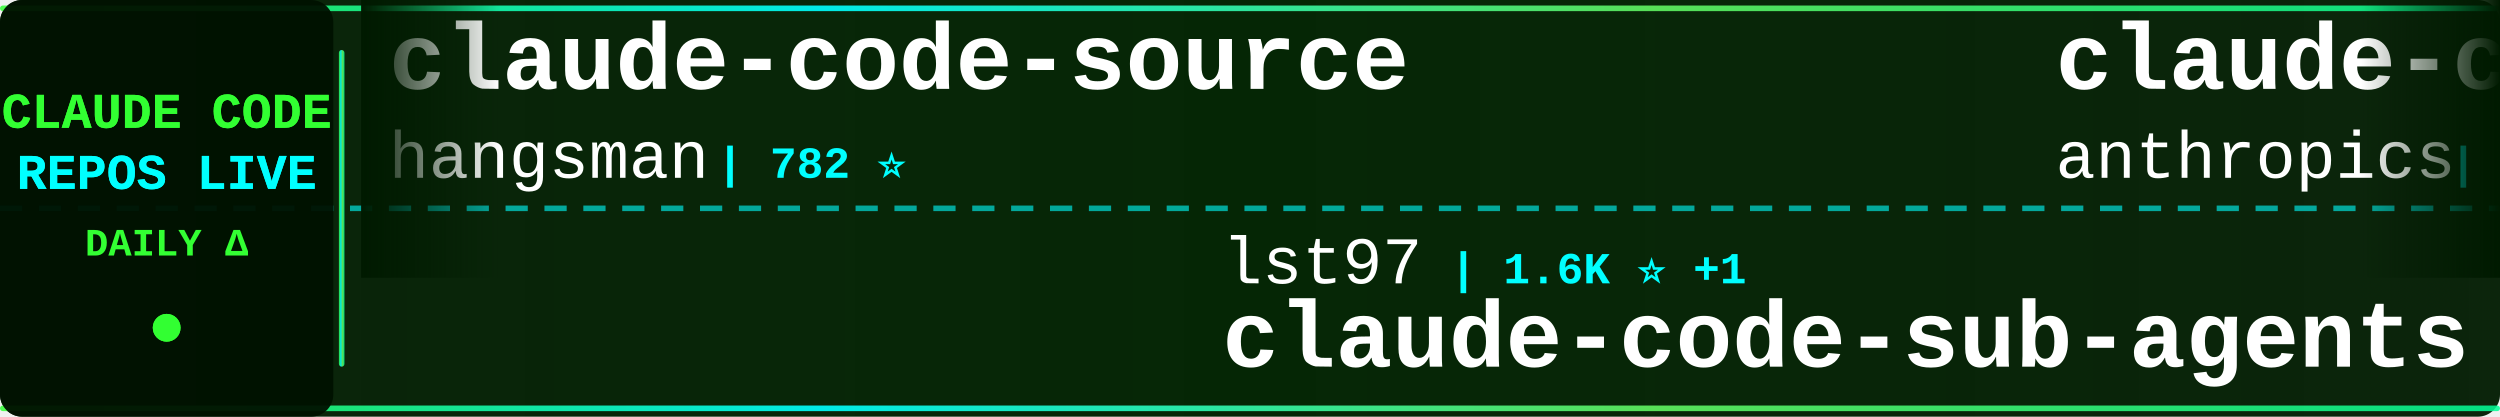
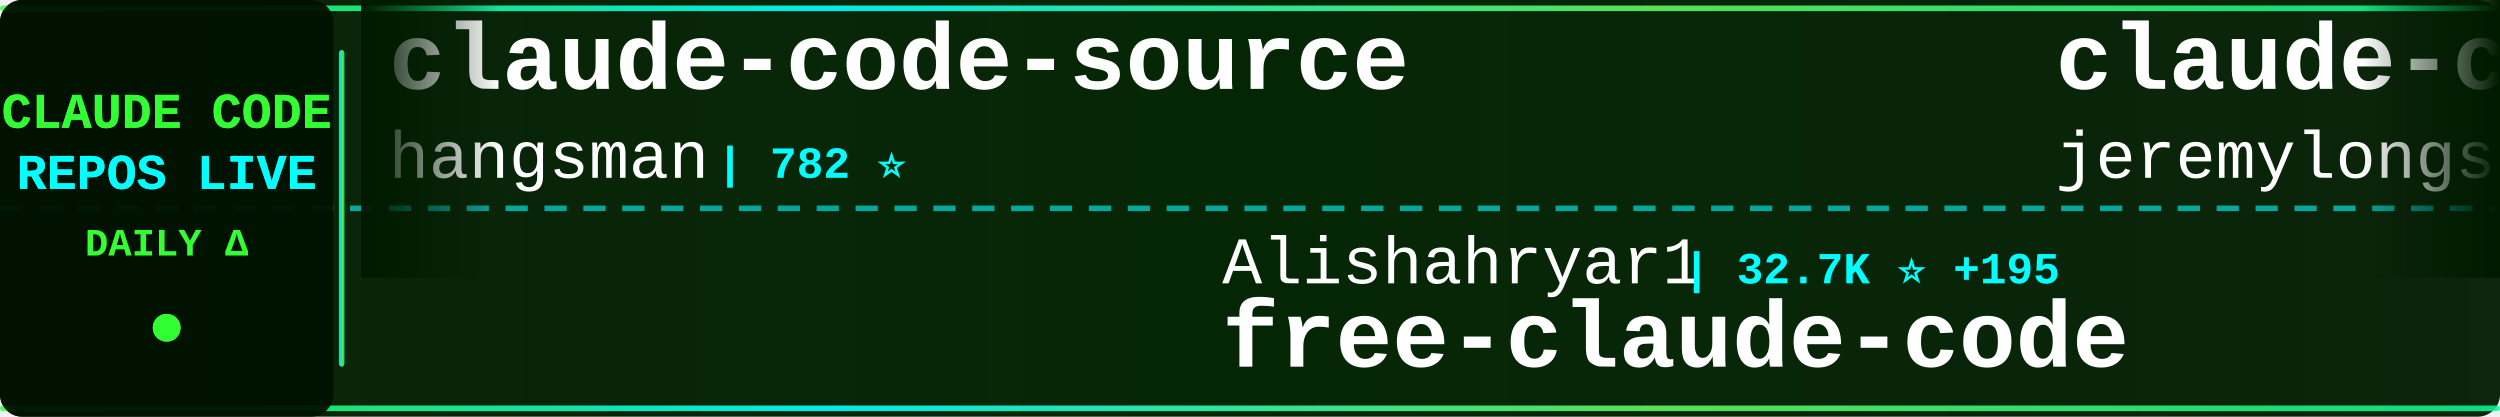
<svg xmlns="http://www.w3.org/2000/svg" width="900" height="150">
  <defs>
    <linearGradient id="tickerBg" x1="0%" y1="0%" x2="100%" y2="0%">
      <stop offset="0%" style="stop-color:#001a00;stop-opacity:0.95" />
      <stop offset="50%" style="stop-color:#002200;stop-opacity:0.98" />
      <stop offset="100%" style="stop-color:#001a00;stop-opacity:0.95" />
    </linearGradient>
    <linearGradient id="borderGrad" x1="0%" y1="0%" x2="100%" y2="0%">
      <stop offset="0%" style="stop-color:#33ff33;stop-opacity:0.85">
        <animate attributeName="stop-opacity" values="0.85;1;0.85" dur="2s" repeatCount="indefinite" />
      </stop>
      <stop offset="33%" style="stop-color:#00ffff;stop-opacity:0.9">
        <animate attributeName="stop-opacity" values="0.9;1;0.9" dur="2.2s" repeatCount="indefinite" />
      </stop>
      <stop offset="66%" style="stop-color:#66ff66;stop-opacity:0.85">
        <animate attributeName="stop-opacity" values="0.85;1;0.85" dur="1.8s" repeatCount="indefinite" />
      </stop>
      <stop offset="100%" style="stop-color:#00ff99;stop-opacity:0.85">
        <animate attributeName="stop-opacity" values="0.85;1;0.85" dur="2s" repeatCount="indefinite" />
      </stop>
    </linearGradient>
    <filter id="textGlow">
      <feGaussianBlur stdDeviation="0.1" result="coloredBlur" />
      <feMerge>
        <feMergeNode in="coloredBlur" />
        <feMergeNode in="SourceGraphic" />
      </feMerge>
    </filter>
    <filter id="metricGlow">
      <feGaussianBlur stdDeviation="0.2" result="coloredBlur" />
      <feMerge>
        <feMergeNode in="coloredBlur" />
        <feMergeNode in="SourceGraphic" />
      </feMerge>
    </filter>
    <linearGradient id="leftFade" x1="0%" y1="0%" x2="100%" y2="0%">
      <stop offset="0%" style="stop-color:#001a00;stop-opacity:1" />
      <stop offset="100%" style="stop-color:#001a00;stop-opacity:0" />
    </linearGradient>
    <linearGradient id="rightFade" x1="0%" y1="0%" x2="100%" y2="0%">
      <stop offset="0%" style="stop-color:#001a00;stop-opacity:0" />
      <stop offset="100%" style="stop-color:#001a00;stop-opacity:1" />
    </linearGradient>
  </defs>
  <rect width="900" height="150" fill="url(#tickerBg)" rx="8" />
  <rect x="0" y="2" width="900" height="2" fill="url(#borderGrad)" rx="1" />
  <rect x="0" y="146" width="900" height="2" fill="url(#borderGrad)" rx="1" />
  <line x1="0" y1="75" x2="900" y2="75" stroke="#00ffff" stroke-width="2" stroke-dasharray="8 6" opacity="0.6" />
  <rect x="0" y="0" width="120" height="150" fill="#001100" opacity="0.95" rx="8" />
  <text x="60" y="46" font-family="'Courier New', monospace" font-size="18" font-weight="bold" fill="#33ff33" text-anchor="middle" filter="url(#textGlow)">
    CLAUDE CODE
  </text>
  <text x="60" y="68" font-family="'Courier New', monospace" font-size="18" font-weight="bold" fill="#00ffff" text-anchor="middle" filter="url(#textGlow)">
    REPOS LIVE
  </text>
  <text x="60" y="92" font-family="'Courier New', monospace" font-size="14" font-weight="bold" fill="#33ff33" text-anchor="middle">
    DAILY Δ
  </text>
  <circle cx="60" cy="118" r="5" fill="#33ff33" filter="url(#metricGlow)">
    <animate attributeName="r" values="4;6;4" dur="1.5s" repeatCount="indefinite" />
    <animate attributeName="opacity" values="0.6;1;0.6" dur="1.5s" repeatCount="indefinite" />
  </circle>
  <rect x="122" y="18" width="2" height="114" fill="url(#borderGrad)" rx="1" />
  <clipPath id="tickerClip">
    <rect x="130" y="0" width="770" height="150" />
  </clipPath>
  <g clip-path="url(#tickerClip)">
    <g id="tickerItems">
      <animateTransform attributeName="transform" attributeType="XML" type="translate" from="0 0" to="-3000 0" dur="54s" repeatCount="indefinite" />
      <g transform="translate(0, 0)">
        <text x="140" y="32" font-family="'Courier New', monospace" font-size="34" font-weight="bold" fill="#ffffff">claude-code-source</text>
        <text x="140" y="64" font-family="'Courier New', monospace" font-size="24" font-weight="normal" fill="#ffffff" opacity="1.0">hangsman</text>
        <text x="258" y="64" font-family="'Courier New', monospace" font-size="16" font-weight="bold" fill="#00ffff"> | 782 ⭐</text>
      </g>
      <g transform="translate(300, 0)">
-         <text x="140" y="102" font-family="'Courier New', monospace" font-size="24" font-weight="normal" fill="#ffffff" opacity="1.0">lst97</text>
-         <text x="222" y="102" font-family="'Courier New', monospace" font-size="16" font-weight="bold" fill="#00ffff"> | 1.6K ⭐ +1</text>
-         <text x="140" y="132" font-family="'Courier New', monospace" font-size="34" font-weight="bold" fill="#ffffff">claude-code-sub-agents</text>
+         <text x="140" y="102" font-family="'Courier New', monospace" font-size="24" font-weight="normal" fill="#ffffff" opacity="1.0">Alishahryar1</text>
+         <text x="306" y="102" font-family="'Courier New', monospace" font-size="16" font-weight="bold" fill="#00ffff"> | 32.7K ⭐ +195</text>
+         <text x="140" y="132" font-family="'Courier New', monospace" font-size="34" font-weight="bold" fill="#ffffff">free-claude-code</text>
      </g>
      <g transform="translate(600, 0)">
-         <text x="140" y="32" font-family="'Courier New', monospace" font-size="34" font-weight="bold" fill="#ffffff">claude-code-action</text>
-         <text x="140" y="64" font-family="'Courier New', monospace" font-size="24" font-weight="normal" fill="#ffffff" opacity="1.0">anthropics</text>
-         <text x="282" y="64" font-family="'Courier New', monospace" font-size="16" font-weight="bold" fill="#00ffff"> | 7.9K ⭐ +15</text>
+         <text x="140" y="32" font-family="'Courier New', monospace" font-size="34" font-weight="bold" fill="#ffffff">claude-code-plugins-plus...</text>
+         <text x="140" y="64" font-family="'Courier New', monospace" font-size="24" font-weight="normal" fill="#ffffff" opacity="1.0">jeremylongshore</text>
+         <text x="342" y="64" font-family="'Courier New', monospace" font-size="16" font-weight="bold" fill="#00ffff"> | 2.3K ⭐ +14</text>
      </g>
      <g transform="translate(900, 0)">
-         <text x="140" y="102" font-family="'Courier New', monospace" font-size="24" font-weight="normal" fill="#ffffff" opacity="1.0">shareAI-lab</text>
-         <text x="294" y="102" font-family="'Courier New', monospace" font-size="16" font-weight="bold" fill="#00ffff"> | 65.0K ⭐ +215</text>
-         <text x="140" y="132" font-family="'Courier New', monospace" font-size="34" font-weight="bold" fill="#ffffff">learn-claude-code</text>
+         <text x="140" y="102" font-family="'Courier New', monospace" font-size="24" font-weight="normal" fill="#ffffff" opacity="1.0">anthropics</text>
+         <text x="282" y="102" font-family="'Courier New', monospace" font-size="16" font-weight="bold" fill="#00ffff"> | 29.5K ⭐ +68</text>
+         <text x="140" y="132" font-family="'Courier New', monospace" font-size="34" font-weight="bold" fill="#ffffff">claude-plugins-official</text>
      </g>
      <g transform="translate(1200, 0)">
-         <text x="140" y="32" font-family="'Courier New', monospace" font-size="34" font-weight="bold" fill="#ffffff">claude-code-tips</text>
-         <text x="140" y="64" font-family="'Courier New', monospace" font-size="24" font-weight="normal" fill="#ffffff" opacity="1.0">ykdojo</text>
-         <text x="234" y="64" font-family="'Courier New', monospace" font-size="16" font-weight="bold" fill="#00ffff"> | 8.6K ⭐ +11</text>
+         <text x="140" y="32" font-family="'Courier New', monospace" font-size="34" font-weight="bold" fill="#ffffff">claude-code-my-workflow</text>
+         <text x="140" y="64" font-family="'Courier New', monospace" font-size="24" font-weight="normal" fill="#ffffff" opacity="1.0">pedrohcgs</text>
+         <text x="270" y="64" font-family="'Courier New', monospace" font-size="16" font-weight="bold" fill="#00ffff"> | 1.2K ⭐ +6</text>
      </g>
      <g transform="translate(1500, 0)">
-         <text x="140" y="102" font-family="'Courier New', monospace" font-size="24" font-weight="normal" fill="#ffffff" opacity="1.0">huangjia2019</text>
-         <text x="306" y="102" font-family="'Courier New', monospace" font-size="16" font-weight="bold" fill="#00ffff"> | 782 ⭐ +6</text>
-         <text x="140" y="132" font-family="'Courier New', monospace" font-size="34" font-weight="bold" fill="#ffffff">claude-code-engineering</text>
+         <text x="140" y="102" font-family="'Courier New', monospace" font-size="24" font-weight="normal" fill="#ffffff" opacity="1.0">carlvellotti</text>
+         <text x="306" y="102" font-family="'Courier New', monospace" font-size="16" font-weight="bold" fill="#00ffff"> | 2.1K ⭐ +1</text>
+         <text x="140" y="132" font-family="'Courier New', monospace" font-size="34" font-weight="bold" fill="#ffffff">claude-code-pm-course</text>
      </g>
      <g transform="translate(1800, 0)">
-         <text x="140" y="32" font-family="'Courier New', monospace" font-size="34" font-weight="bold" fill="#ffffff">Claude-code</text>
-         <text x="140" y="64" font-family="'Courier New', monospace" font-size="24" font-weight="normal" fill="#ffffff" opacity="1.0">fazxes</text>
-         <text x="234" y="64" font-family="'Courier New', monospace" font-size="16" font-weight="bold" fill="#00ffff"> | 219 ⭐</text>
+         <text x="140" y="32" font-family="'Courier New', monospace" font-size="34" font-weight="bold" fill="#ffffff">claude-code-router</text>
+         <text x="140" y="64" font-family="'Courier New', monospace" font-size="24" font-weight="normal" fill="#ffffff" opacity="1.0">musistudio</text>
+         <text x="282" y="64" font-family="'Courier New', monospace" font-size="16" font-weight="bold" fill="#00ffff"> | 34.8K ⭐ +23</text>
      </g>
      <g transform="translate(2100, 0)">
-         <text x="140" y="102" font-family="'Courier New', monospace" font-size="24" font-weight="normal" fill="#ffffff" opacity="1.0">oboard</text>
-         <text x="234" y="102" font-family="'Courier New', monospace" font-size="16" font-weight="bold" fill="#00ffff"> | 3.2K ⭐ +2</text>
-         <text x="140" y="132" font-family="'Courier New', monospace" font-size="34" font-weight="bold" fill="#ffffff">claude-code-rev</text>
+         <text x="140" y="102" font-family="'Courier New', monospace" font-size="24" font-weight="normal" fill="#ffffff" opacity="1.0">affaan-m</text>
+         <text x="258" y="102" font-family="'Courier New', monospace" font-size="16" font-weight="bold" fill="#00ffff"> | 208.8K ⭐ +917</text>
+         <text x="140" y="132" font-family="'Courier New', monospace" font-size="34" font-weight="bold" fill="#ffffff">ECC</text>
      </g>
      <g transform="translate(2400, 0)">
-         <text x="140" y="32" font-family="'Courier New', monospace" font-size="34" font-weight="bold" fill="#ffffff">claude-code-from-source</text>
-         <text x="140" y="64" font-family="'Courier New', monospace" font-size="24" font-weight="normal" fill="#ffffff" opacity="1.0">alejandrobalderas</text>
-         <text x="366" y="64" font-family="'Courier New', monospace" font-size="16" font-weight="bold" fill="#00ffff"> | 2.2K ⭐ +1</text>
+         <text x="140" y="32" font-family="'Courier New', monospace" font-size="34" font-weight="bold" fill="#ffffff">claude-code-best-practic...</text>
+         <text x="140" y="64" font-family="'Courier New', monospace" font-size="24" font-weight="normal" fill="#ffffff" opacity="1.0">shanraisshan</text>
+         <text x="306" y="64" font-family="'Courier New', monospace" font-size="16" font-weight="bold" fill="#00ffff"> | 56.6K ⭐ +137</text>
      </g>
      <g transform="translate(2700, 0)">
-         <text x="140" y="102" font-family="'Courier New', monospace" font-size="24" font-weight="normal" fill="#ffffff" opacity="1.0">luongnv89</text>
-         <text x="270" y="102" font-family="'Courier New', monospace" font-size="16" font-weight="bold" fill="#00ffff"> | 35.0K ⭐ +51</text>
-         <text x="140" y="132" font-family="'Courier New', monospace" font-size="34" font-weight="bold" fill="#ffffff">claude-howto</text>
+         <text x="140" y="102" font-family="'Courier New', monospace" font-size="24" font-weight="normal" fill="#ffffff" opacity="1.0">kodu-ai</text>
+         <text x="246" y="102" font-family="'Courier New', monospace" font-size="16" font-weight="bold" fill="#00ffff"> | 5.3K ⭐ +1</text>
+         <text x="140" y="132" font-family="'Courier New', monospace" font-size="34" font-weight="bold" fill="#ffffff">claude-coder</text>
      </g>
      <g transform="translate(3000, 0)">
        <text x="140" y="32" font-family="'Courier New', monospace" font-size="34" font-weight="bold" fill="#ffffff">claude-code-source</text>
        <text x="140" y="64" font-family="'Courier New', monospace" font-size="24" font-weight="normal" fill="#ffffff" opacity="1.0">hangsman</text>
        <text x="258" y="64" font-family="'Courier New', monospace" font-size="16" font-weight="bold" fill="#00ffff"> | 782 ⭐</text>
      </g>
      <g transform="translate(3300, 0)">
-         <text x="140" y="102" font-family="'Courier New', monospace" font-size="24" font-weight="normal" fill="#ffffff" opacity="1.0">lst97</text>
-         <text x="222" y="102" font-family="'Courier New', monospace" font-size="16" font-weight="bold" fill="#00ffff"> | 1.6K ⭐ +1</text>
-         <text x="140" y="132" font-family="'Courier New', monospace" font-size="34" font-weight="bold" fill="#ffffff">claude-code-sub-agents</text>
+         <text x="140" y="102" font-family="'Courier New', monospace" font-size="24" font-weight="normal" fill="#ffffff" opacity="1.0">Alishahryar1</text>
+         <text x="306" y="102" font-family="'Courier New', monospace" font-size="16" font-weight="bold" fill="#00ffff"> | 32.7K ⭐ +195</text>
+         <text x="140" y="132" font-family="'Courier New', monospace" font-size="34" font-weight="bold" fill="#ffffff">free-claude-code</text>
      </g>
      <g transform="translate(3600, 0)">
-         <text x="140" y="32" font-family="'Courier New', monospace" font-size="34" font-weight="bold" fill="#ffffff">claude-code-action</text>
-         <text x="140" y="64" font-family="'Courier New', monospace" font-size="24" font-weight="normal" fill="#ffffff" opacity="1.0">anthropics</text>
-         <text x="282" y="64" font-family="'Courier New', monospace" font-size="16" font-weight="bold" fill="#00ffff"> | 7.9K ⭐ +15</text>
+         <text x="140" y="32" font-family="'Courier New', monospace" font-size="34" font-weight="bold" fill="#ffffff">claude-code-plugins-plus...</text>
+         <text x="140" y="64" font-family="'Courier New', monospace" font-size="24" font-weight="normal" fill="#ffffff" opacity="1.0">jeremylongshore</text>
+         <text x="342" y="64" font-family="'Courier New', monospace" font-size="16" font-weight="bold" fill="#00ffff"> | 2.3K ⭐ +14</text>
      </g>
      <g transform="translate(3900, 0)">
-         <text x="140" y="102" font-family="'Courier New', monospace" font-size="24" font-weight="normal" fill="#ffffff" opacity="1.0">shareAI-lab</text>
-         <text x="294" y="102" font-family="'Courier New', monospace" font-size="16" font-weight="bold" fill="#00ffff"> | 65.0K ⭐ +215</text>
-         <text x="140" y="132" font-family="'Courier New', monospace" font-size="34" font-weight="bold" fill="#ffffff">learn-claude-code</text>
+         <text x="140" y="102" font-family="'Courier New', monospace" font-size="24" font-weight="normal" fill="#ffffff" opacity="1.0">anthropics</text>
+         <text x="282" y="102" font-family="'Courier New', monospace" font-size="16" font-weight="bold" fill="#00ffff"> | 29.5K ⭐ +68</text>
+         <text x="140" y="132" font-family="'Courier New', monospace" font-size="34" font-weight="bold" fill="#ffffff">claude-plugins-official</text>
      </g>
    </g>
  </g>
  <rect x="130" y="0" width="50" height="100" fill="url(#leftFade)" />
  <rect x="850" y="0" width="50" height="100" fill="url(#rightFade)" />
</svg>
